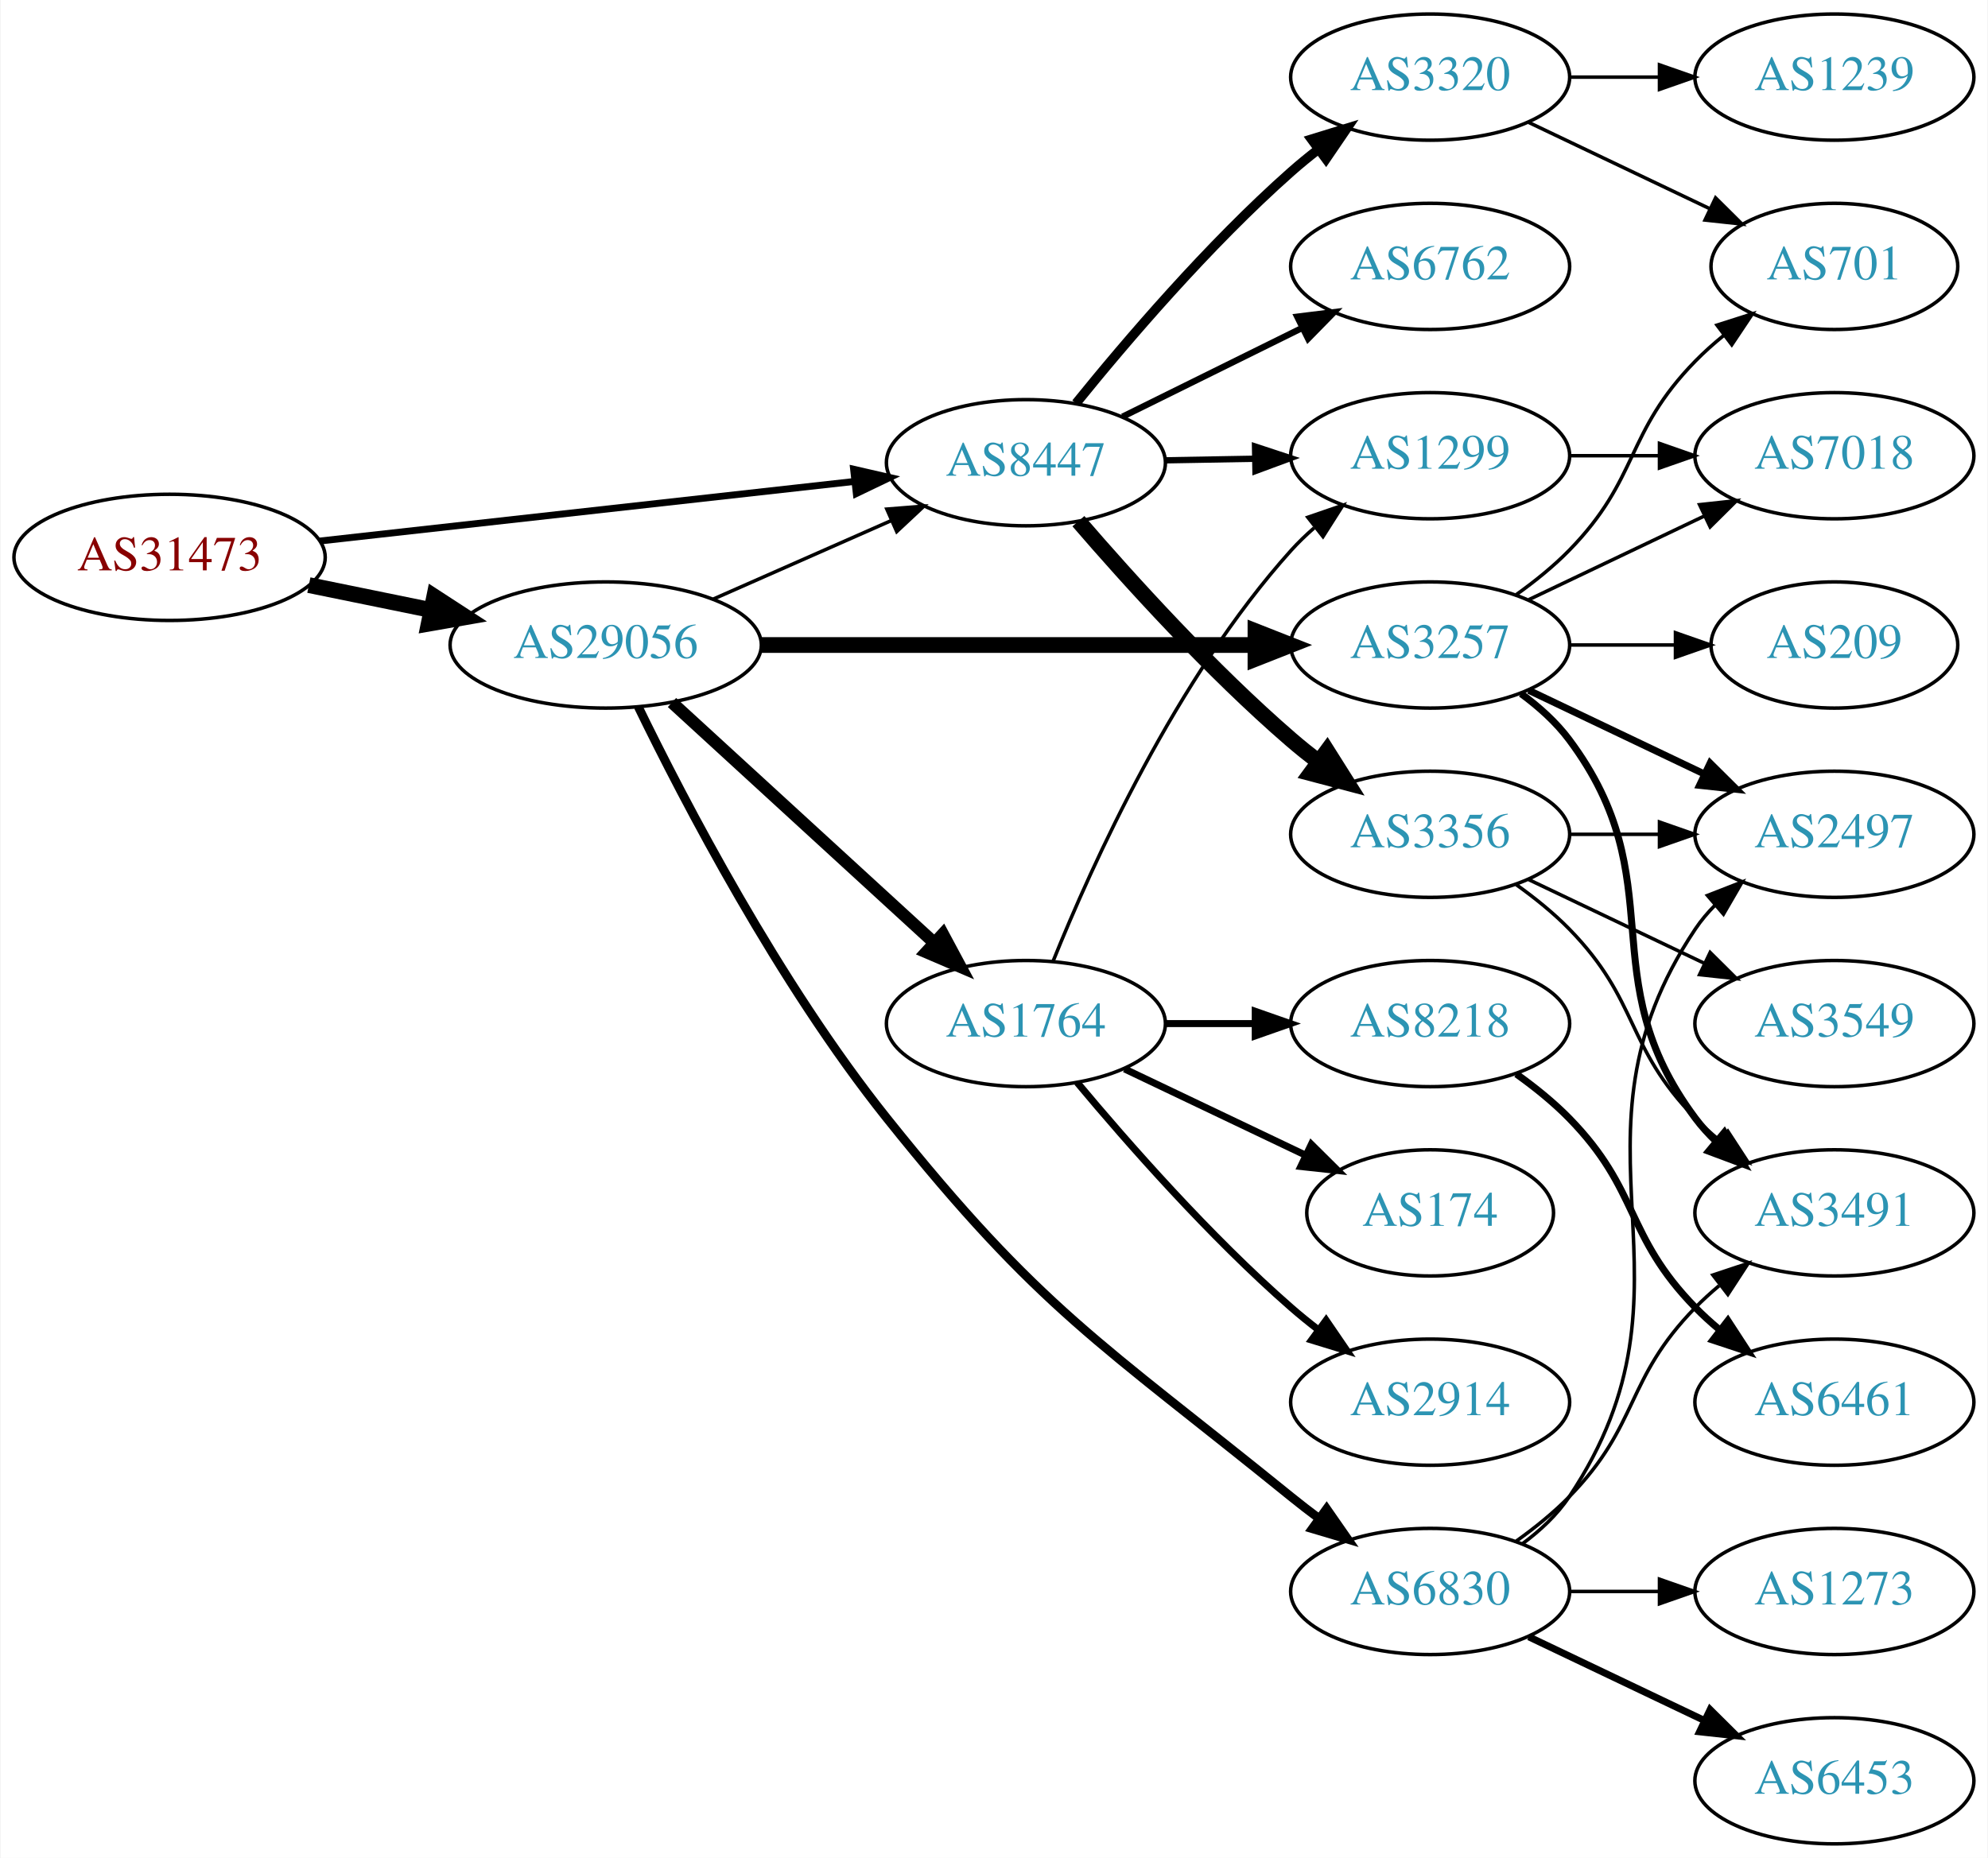
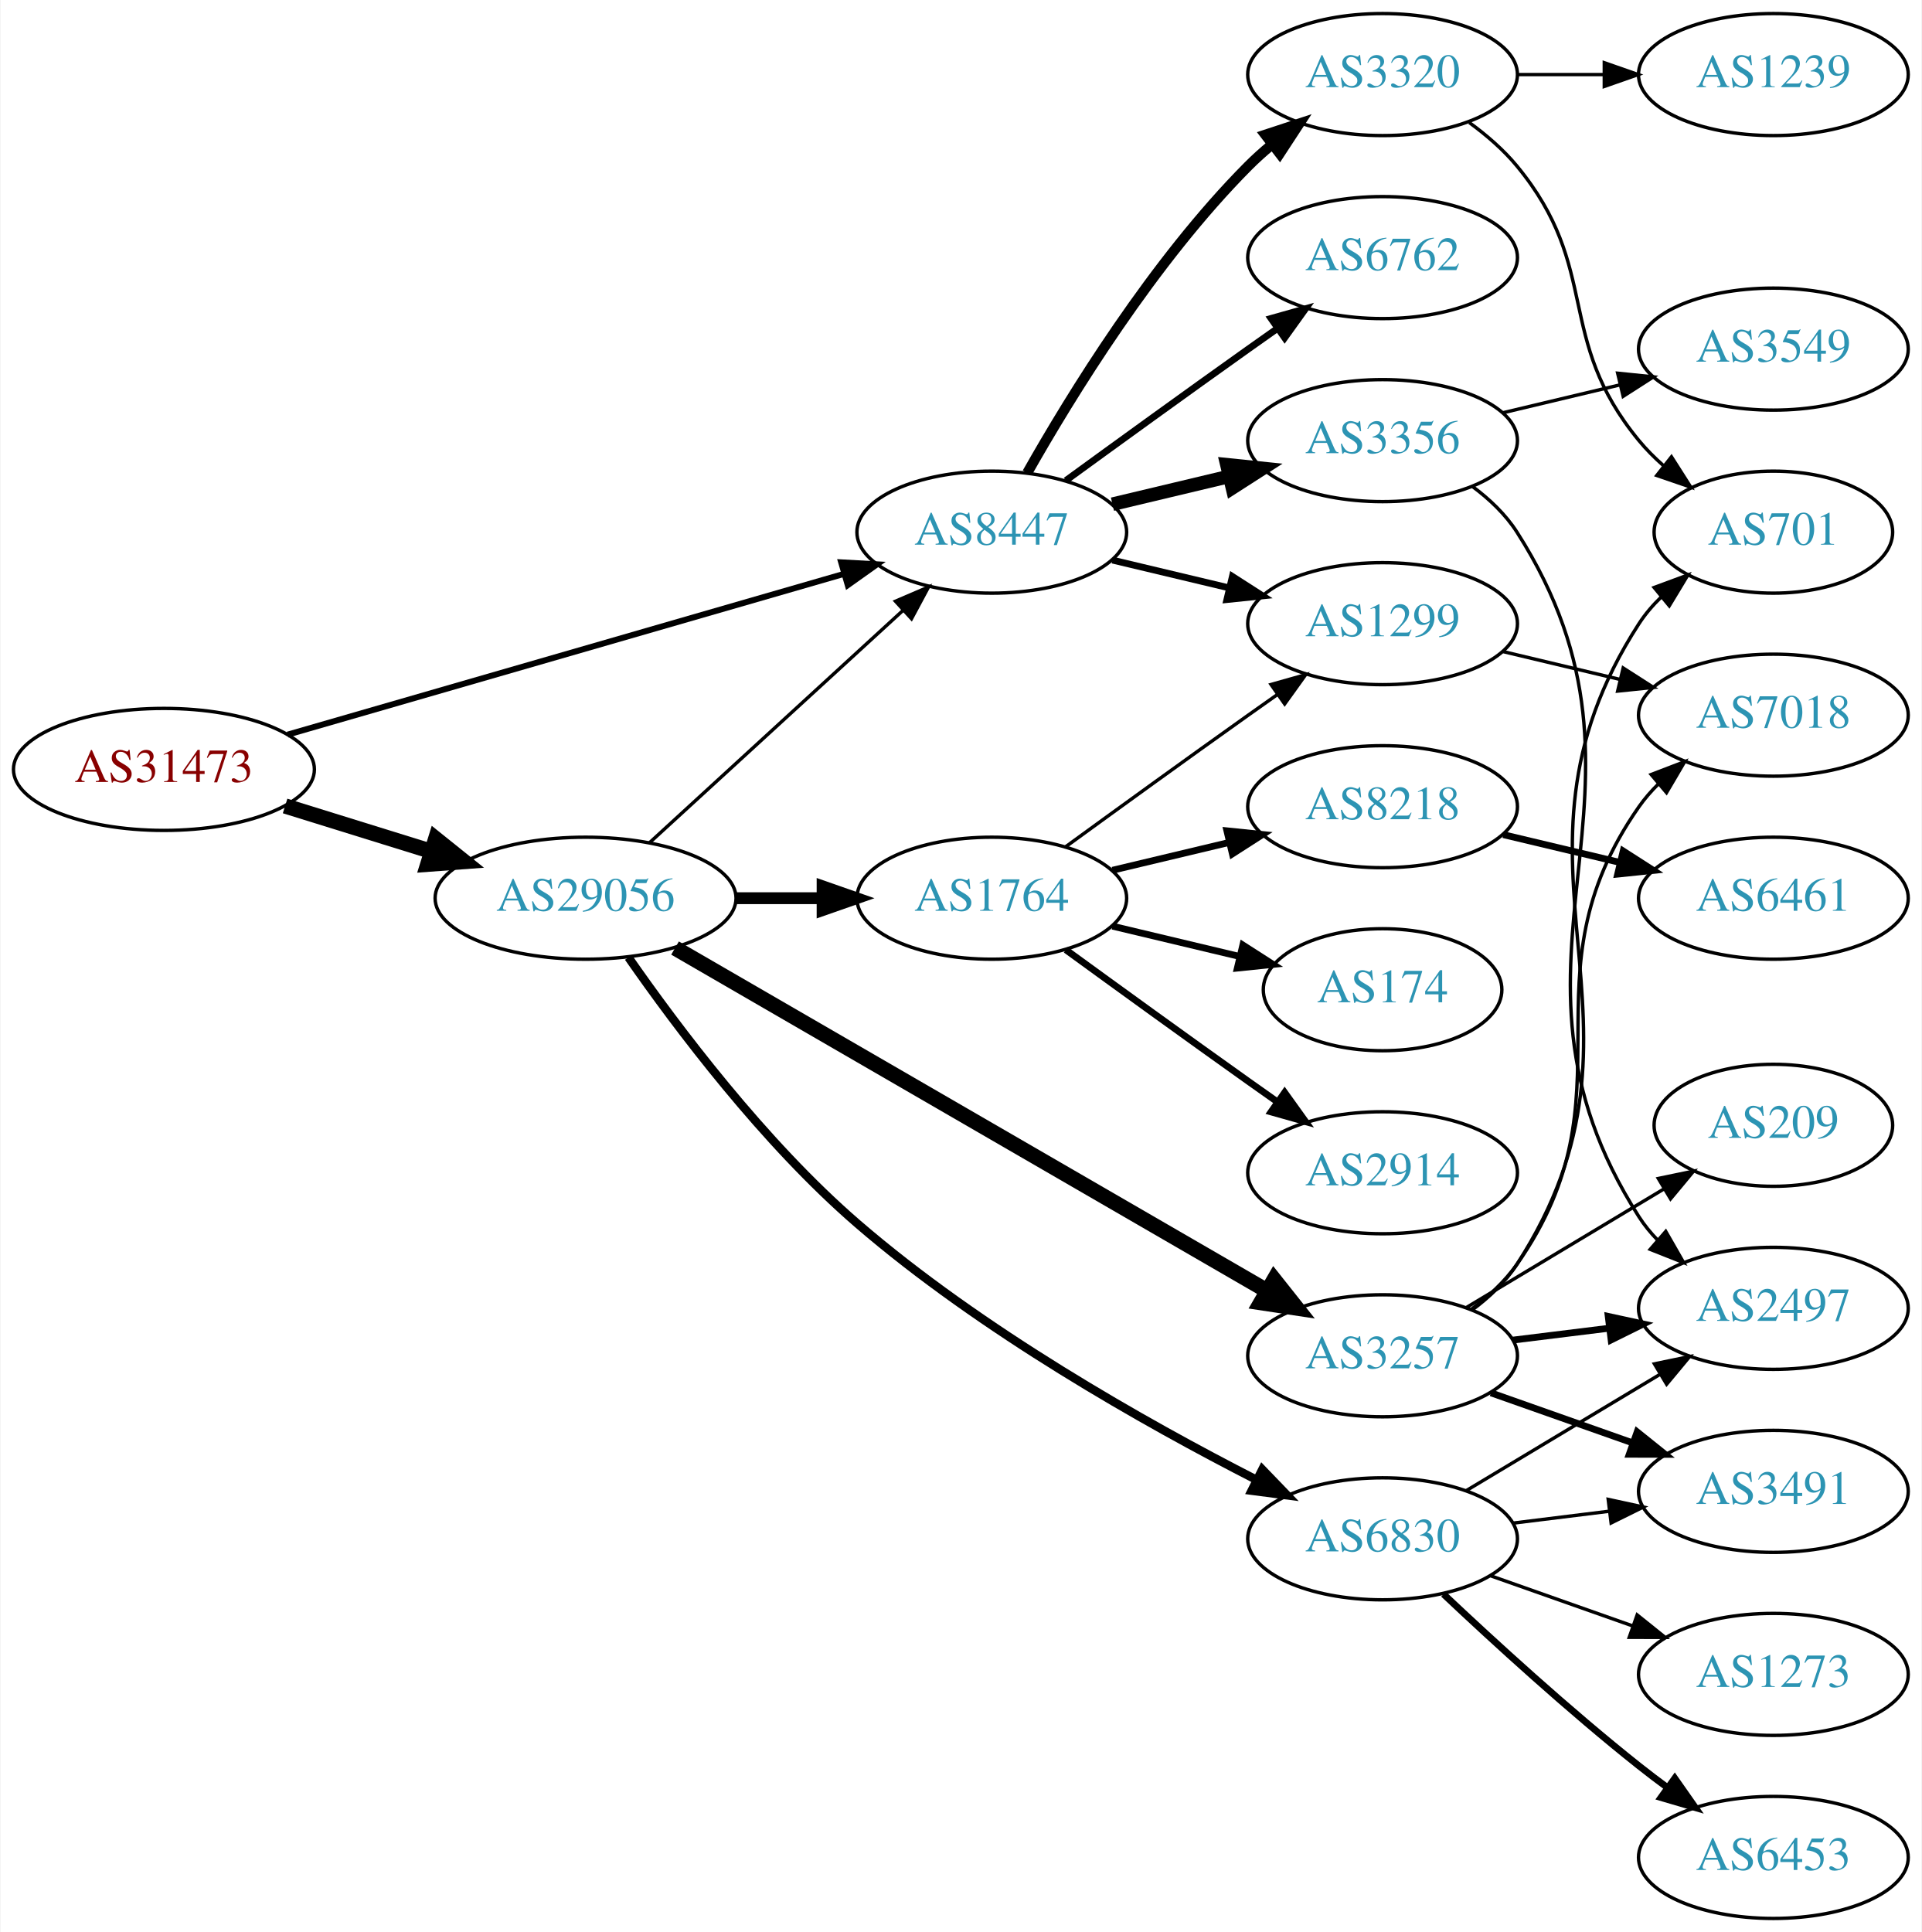
- <svg xmlns="http://www.w3.org/2000/svg" xmlns:xlink="http://www.w3.org/1999/xlink" width="567pt" height="530pt" viewBox="0.00 0.00 566.66 530.00">
-   <g id="graph0" class="graph" transform="scale(1 1) rotate(0) translate(4 526)">
-     <polygon fill="white" stroke="none" points="-4,4 -4,-526 562.663,-526 562.663,4 -4,4" />
+ <svg xmlns="http://www.w3.org/2000/svg" xmlns:xlink="http://www.w3.org/1999/xlink" width="567pt" height="570pt" viewBox="0.00 0.00 566.66 570.00">
+   <g id="graph0" class="graph" transform="scale(1 1) rotate(0) translate(4 566)">
+     <polygon fill="white" stroke="none" points="-4,4 -4,-566 562.663,-566 562.663,4 -4,4" />
    <g id="node1" class="node">
      <g id="a_node1">
        <a xlink:href="/asn/31473" xlink:title="AS31473 ~ BearingPoint Technology GmbH [AT]">
-           <ellipse fill="#ffffff" stroke="black" cx="44.196" cy="-367" rx="44.393" ry="18" />
-           <text text-anchor="middle" x="44.196" y="-363.3" font-family="Times,serif" font-size="14.00" fill="#880000">AS31473</text>
+           <ellipse fill="#ffffff" stroke="black" cx="44.196" cy="-339" rx="44.393" ry="18" />
+           <text text-anchor="middle" x="44.196" y="-335.3" font-family="Times,serif" font-size="14.00" fill="#880000">AS31473</text>
        </a>
      </g>
    </g>
    <g id="node2" class="node">
      <g id="a_node2">
        <a xlink:href="/asn/8447" xlink:title="AS8447 ~ A1 Telekom Austria AG [AT]">
-           <ellipse fill="#ffffff" stroke="black" cx="288.431" cy="-394" rx="39.794" ry="18" />
-           <text text-anchor="middle" x="288.431" y="-390.3" font-family="Times,serif" font-size="14.00" fill="#2c94b3">AS8447</text>
+           <ellipse fill="#ffffff" stroke="black" cx="288.431" cy="-409" rx="39.794" ry="18" />
+           <text text-anchor="middle" x="288.431" y="-405.3" font-family="Times,serif" font-size="14.00" fill="#2c94b3">AS8447</text>
        </a>
      </g>
    </g>
    <g id="edge1" class="edge">
-       <path fill="none" stroke="black" stroke-width="1.957" d="M87.114,-371.672C129.575,-376.405 195.163,-383.716 239.624,-388.671" />
-       <polygon fill="black" stroke="black" stroke-width="1.957" points="239.281,-392.155 249.608,-389.784 240.057,-385.198 239.281,-392.155" />
+       <path fill="none" stroke="black" stroke-width="1.761" d="M80.678,-349.254C124.263,-361.848 198.139,-383.197 244.772,-396.673" />
+       <polygon fill="black" stroke="black" stroke-width="1.761" points="243.996,-400.092 254.575,-399.505 245.94,-393.367 243.996,-400.092" />
    </g>
    <g id="node3" class="node">
      <g id="a_node3">
        <a xlink:href="/asn/29056" xlink:title="AS29056 ~ Citycom Telekommunikation GmbH [AT]">
-           <ellipse fill="#ffffff" stroke="black" cx="168.588" cy="-342" rx="44.393" ry="18" />
-           <text text-anchor="middle" x="168.588" y="-338.3" font-family="Times,serif" font-size="14.00" fill="#2c94b3">AS29056</text>
+           <ellipse fill="#ffffff" stroke="black" cx="168.588" cy="-301" rx="44.393" ry="18" />
+           <text text-anchor="middle" x="168.588" y="-297.3" font-family="Times,serif" font-size="14.00" fill="#2c94b3">AS29056</text>
        </a>
      </g>
    </g>
    <g id="edge2" class="edge">
-       <path fill="none" stroke="black" stroke-width="4.5" d="M83.922,-359.09C94.972,-356.833 107.157,-354.344 118.728,-351.98" />
-       <polygon fill="black" stroke="black" stroke-width="4.5" points="119.685,-355.804 128.694,-349.945 118.109,-348.088 119.685,-355.804" />
+       <path fill="none" stroke="black" stroke-width="4.5" d="M79.941,-328.212C93.378,-324.041 108.921,-319.215 123.154,-314.796" />
+       <polygon fill="black" stroke="black" stroke-width="4.5" points="124.373,-318.54 132.756,-311.815 122.038,-311.019 124.373,-318.54" />
    </g>
    <g id="node4" class="node">
      <g id="a_node4">
-         <a xlink:href="/asn/1299" xlink:title="AS1299 ~ Telia Carrier [EU]">
-           <ellipse fill="#ffffff" stroke="black" cx="403.724" cy="-396" rx="39.794" ry="18" />
-           <text text-anchor="middle" x="403.724" y="-392.3" font-family="Times,serif" font-size="14.00" fill="#2c94b3">AS1299</text>
+         <a xlink:href="/asn/3356" xlink:title="AS3356 ~ Level 3 Parent, LLC [US]">
+           <ellipse fill="#ffffff" stroke="black" cx="403.724" cy="-436" rx="39.794" ry="18" />
+           <text text-anchor="middle" x="403.724" y="-432.3" font-family="Times,serif" font-size="14.00" fill="#2c94b3">AS3356</text>
        </a>
      </g>
    </g>
    <g id="edge3" class="edge">
-       <path fill="none" stroke="black" stroke-width="1.8" d="M328.103,-394.683C336.306,-394.828 345.07,-394.982 353.602,-395.133" />
-       <polygon fill="black" stroke="black" stroke-width="1.8" points="353.781,-398.636 363.841,-395.314 353.905,-391.638 353.781,-398.636" />
+       <path fill="none" stroke="black" stroke-width="4" d="M324.038,-417.248C334.909,-419.838 347.064,-422.735 358.506,-425.462" />
+       <polygon fill="black" stroke="black" stroke-width="4" points="357.789,-428.889 368.328,-427.803 359.412,-422.08 357.789,-428.889" />
    </g>
    <g id="node5" class="node">
      <g id="a_node5">
        <a xlink:href="/asn/3320" xlink:title="AS3320 ~ DTAG [DE]">
-           <ellipse fill="#ffffff" stroke="black" cx="403.724" cy="-504" rx="39.794" ry="18" />
-           <text text-anchor="middle" x="403.724" y="-500.3" font-family="Times,serif" font-size="14.00" fill="#2c94b3">AS3320</text>
+           <ellipse fill="#ffffff" stroke="black" cx="403.724" cy="-544" rx="39.794" ry="18" />
+           <text text-anchor="middle" x="403.724" y="-540.3" font-family="Times,serif" font-size="14.00" fill="#2c94b3">AS3320</text>
        </a>
      </g>
    </g>
    <g id="edge4" class="edge">
-       <path fill="none" stroke="black" stroke-width="2.7" d="M302.72,-410.941C316.913,-428.489 340.558,-456.202 364.077,-477 366.53,-479.169 369.159,-481.319 371.851,-483.403" />
-       <polygon fill="black" stroke="black" stroke-width="2.7" points="369.871,-486.292 379.996,-489.413 374.027,-480.659 369.871,-486.292" />
+       <path fill="none" stroke="black" stroke-width="3" d="M298.891,-426.49C311.672,-449.096 336.105,-488.886 364.077,-517 366.188,-519.121 368.484,-521.188 370.87,-523.171" />
+       <polygon fill="black" stroke="black" stroke-width="3" points="369.122,-526.242 379.185,-529.556 373.385,-520.69 369.122,-526.242" />
    </g>
    <g id="node6" class="node">
      <g id="a_node6">
-         <a xlink:href="/asn/3356" xlink:title="AS3356 ~ Level 3 Parent, LLC [US]">
-           <ellipse fill="#ffffff" stroke="black" cx="403.724" cy="-288" rx="39.794" ry="18" />
-           <text text-anchor="middle" x="403.724" y="-284.3" font-family="Times,serif" font-size="14.00" fill="#2c94b3">AS3356</text>
+         <a xlink:href="/asn/1299" xlink:title="AS1299 ~ Telia Carrier [EU]">
+           <ellipse fill="#ffffff" stroke="black" cx="403.724" cy="-382" rx="39.794" ry="18" />
+           <text text-anchor="middle" x="403.724" y="-378.3" font-family="Times,serif" font-size="14.00" fill="#2c94b3">AS1299</text>
        </a>
      </g>
    </g>
    <g id="edge5" class="edge">
-       <path fill="none" stroke="black" stroke-width="4.5" d="M303.405,-377.323C317.773,-360.649 341.216,-334.72 364.077,-315 366.556,-312.862 369.204,-310.732 371.908,-308.661" />
-       <polygon fill="black" stroke="black" stroke-width="4.5" points="374.336,-311.763 380.071,-302.673 369.679,-305.413 374.336,-311.763" />
+       <path fill="none" stroke="black" stroke-width="2" d="M324.038,-400.752C334.909,-398.162 347.064,-395.265 358.506,-392.538" />
+       <polygon fill="black" stroke="black" stroke-width="2" points="359.412,-395.92 368.328,-390.197 357.789,-389.111 359.412,-395.92" />
    </g>
    <g id="node7" class="node">
      <g id="a_node7">
        <a xlink:href="/asn/6762" xlink:title="AS6762 ~ TELECOM ITALIA SPARKLE S.p.A. [IT]">
-           <ellipse fill="#ffffff" stroke="black" cx="403.724" cy="-450" rx="39.794" ry="18" />
-           <text text-anchor="middle" x="403.724" y="-446.3" font-family="Times,serif" font-size="14.00" fill="#2c94b3">AS6762</text>
+           <ellipse fill="#ffffff" stroke="black" cx="403.724" cy="-490" rx="39.794" ry="18" />
+           <text text-anchor="middle" x="403.724" y="-486.3" font-family="Times,serif" font-size="14.00" fill="#2c94b3">AS6762</text>
        </a>
      </g>
    </g>
    <g id="edge6" class="edge">
-       <path fill="none" stroke="black" stroke-width="1.8" d="M315.993,-407.13C331.192,-414.642 350.461,-424.167 366.975,-432.33" />
-       <polygon fill="black" stroke="black" stroke-width="1.8" points="365.812,-435.659 376.328,-436.953 368.914,-429.384 365.812,-435.659" />
-     </g>
-     <g id="edge16" class="edge">
-       <path fill="none" stroke="black" d="M199.325,-355.122C214.714,-361.913 233.657,-370.271 250.029,-377.496" />
-       <polygon fill="black" stroke="black" points="248.764,-380.763 259.326,-381.598 251.59,-374.359 248.764,-380.763" />
+       <path fill="none" stroke="black" stroke-width="2" d="M310.279,-424.222C325.213,-435.091 345.827,-450.025 364.077,-463 366.898,-465.005 369.841,-467.085 372.789,-469.159" />
+       <polygon fill="black" stroke="black" stroke-width="2" points="370.816,-472.05 381.013,-474.926 374.835,-466.319 370.816,-472.05" />
+     </g>
+     <g id="edge15" class="edge">
+       <path fill="none" stroke="black" d="M187.486,-317.403C207.414,-335.667 239.772,-365.322 262.249,-385.921" />
+       <polygon fill="black" stroke="black" points="260.014,-388.62 269.751,-392.797 264.743,-383.46 260.014,-388.62" />
+     </g>
+     <g id="node13" class="node">
+       <g id="a_node13">
+         <a xlink:href="/asn/1764" xlink:title="AS1764 ~ NEXTLAYER-AS [AT]">
+           <ellipse fill="#ffffff" stroke="black" cx="288.431" cy="-301" rx="39.794" ry="18" />
+           <text text-anchor="middle" x="288.431" y="-297.3" font-family="Times,serif" font-size="14.00" fill="#2c94b3">AS1764</text>
+         </a>
+       </g>
+     </g>
+     <g id="edge12" class="edge">
+       <path fill="none" stroke="black" stroke-width="3.5" d="M212.799,-301C221.112,-301 229.875,-301 238.357,-301" />
+       <polygon fill="black" stroke="black" stroke-width="3.5" points="238.516,-304.5 248.516,-301 238.516,-297.5 238.516,-304.5" />
    </g>
    <g id="node14" class="node">
      <g id="a_node14">
        <a xlink:href="/asn/3257" xlink:title="AS3257 ~ GTT [DE]">
-           <ellipse fill="#ffffff" stroke="black" cx="403.724" cy="-342" rx="39.794" ry="18" />
-           <text text-anchor="middle" x="403.724" y="-338.3" font-family="Times,serif" font-size="14.00" fill="#2c94b3">AS3257</text>
+           <ellipse fill="#ffffff" stroke="black" cx="403.724" cy="-166" rx="39.794" ry="18" />
+           <text text-anchor="middle" x="403.724" y="-162.3" font-family="Times,serif" font-size="14.00" fill="#2c94b3">AS3257</text>
        </a>
      </g>
    </g>
    <g id="edge13" class="edge">
-       <path fill="none" stroke="black" stroke-width="4.5" d="M212.893,-342C252.832,-342 312.066,-342 353.721,-342" />
-       <polygon fill="black" stroke="black" stroke-width="4.5" points="353.91,-345.938 363.91,-342 353.91,-338.063 353.91,-345.938" />
+       <path fill="none" stroke="black" stroke-width="4.5" d="M194.982,-286.296C237.356,-261.758 322.467,-212.474 369.532,-185.22" />
+       <polygon fill="black" stroke="black" stroke-width="4.5" points="371.734,-188.495 378.414,-180.077 367.787,-181.68 371.734,-188.495" />
    </g>
    <g id="node15" class="node">
      <g id="a_node15">
        <a xlink:href="/asn/6830" xlink:title="AS6830 ~ LibertyGlobal [AT]">
-           <ellipse fill="#ffffff" stroke="black" cx="403.724" cy="-72" rx="39.794" ry="18" />
-           <text text-anchor="middle" x="403.724" y="-68.3" font-family="Times,serif" font-size="14.00" fill="#2c94b3">AS6830</text>
+           <ellipse fill="#ffffff" stroke="black" cx="403.724" cy="-112" rx="39.794" ry="18" />
+           <text text-anchor="middle" x="403.724" y="-108.3" font-family="Times,serif" font-size="14.00" fill="#2c94b3">AS6830</text>
        </a>
      </g>
    </g>
    <g id="edge14" class="edge">
-       <path fill="none" stroke="black" stroke-width="2.5" d="M177.875,-324.365C190.906,-297.567 217.908,-245.631 248.784,-207 292.621,-152.154 309.539,-143.218 364.077,-99 366.62,-96.938 369.312,-94.861 372.044,-92.825" />
-       <polygon fill="black" stroke="black" stroke-width="2.5" points="374.199,-95.586 380.253,-86.891 370.098,-89.913 374.199,-95.586" />
-     </g>
-     <g id="node16" class="node">
-       <g id="a_node16">
-         <a xlink:href="/asn/1764" xlink:title="AS1764 ~ NEXTLAYER-AS [AT]">
-           <ellipse fill="#ffffff" stroke="black" cx="288.431" cy="-234" rx="39.794" ry="18" />
-           <text text-anchor="middle" x="288.431" y="-230.3" font-family="Times,serif" font-size="14.00" fill="#2c94b3">AS1764</text>
-         </a>
-       </g>
-     </g>
-     <g id="edge15" class="edge">
-       <path fill="none" stroke="black" stroke-width="3.5" d="M187.486,-325.597C207.414,-307.333 239.772,-277.678 262.249,-257.079" />
-       <polygon fill="black" stroke="black" stroke-width="3.5" points="264.743,-259.54 269.751,-250.203 260.014,-254.38 264.743,-259.54" />
+       <path fill="none" stroke="black" stroke-width="2.5" d="M181.235,-283.542C195.485,-263.057 221.147,-228.863 248.784,-205 285.244,-173.52 333.665,-146.207 366.39,-129.472" />
+       <polygon fill="black" stroke="black" stroke-width="2.5" points="368.242,-132.458 375.596,-124.831 365.09,-126.208 368.242,-132.458" />
    </g>
    <g id="node8" class="node">
      <g id="a_node8">
-         <a xlink:href="/asn/7018" xlink:title="AS7018 ~ AT&amp;T Services, Inc. [US]">
-           <ellipse fill="#ffffff" stroke="black" cx="519.017" cy="-396" rx="39.794" ry="18" />
-           <text text-anchor="middle" x="519.017" y="-392.3" font-family="Times,serif" font-size="14.00" fill="#2c94b3">AS7018</text>
+         <a xlink:href="/asn/2497" xlink:title="AS2497 ~ Internet Initiative Japan Inc. [JP]">
+           <ellipse fill="#ffffff" stroke="black" cx="519.017" cy="-180" rx="39.794" ry="18" />
+           <text text-anchor="middle" x="519.017" y="-176.3" font-family="Times,serif" font-size="14.00" fill="#2c94b3">AS2497</text>
        </a>
      </g>
    </g>
    <g id="edge7" class="edge">
-       <path fill="none" stroke="black" d="M443.396,-396C451.599,-396 460.363,-396 468.895,-396" />
-       <polygon fill="black" stroke="black" points="469.134,-399.5 479.134,-396 469.134,-392.5 469.134,-399.5" />
-     </g>
-     <g id="node12" class="node">
-       <g id="a_node12">
-         <a xlink:href="/asn/701" xlink:title="AS701 ~ UUNET [US]">
-           <ellipse fill="#ffffff" stroke="black" cx="519.017" cy="-450" rx="35.194" ry="18" />
-           <text text-anchor="middle" x="519.017" y="-446.3" font-family="Times,serif" font-size="14.00" fill="#2c94b3">AS701</text>
-         </a>
-       </g>
-     </g>
-     <g id="edge11" class="edge">
-       <path fill="none" stroke="black" d="M431.86,-491.066C447.292,-483.71 466.778,-474.423 483.313,-466.541" />
-       <polygon fill="black" stroke="black" points="485.133,-469.551 492.654,-462.089 482.121,-463.232 485.133,-469.551" />
-     </g>
-     <g id="node13" class="node">
-       <g id="a_node13">
-         <a xlink:href="/asn/1239" xlink:title="AS1239 ~ Sprint [US]">
-           <ellipse fill="#ffffff" stroke="black" cx="519.017" cy="-504" rx="39.794" ry="18" />
-           <text text-anchor="middle" x="519.017" y="-500.3" font-family="Times,serif" font-size="14.00" fill="#2c94b3">AS1239</text>
-         </a>
-       </g>
-     </g>
-     <g id="edge12" class="edge">
-       <path fill="none" stroke="black" d="M443.396,-504C451.599,-504 460.363,-504 468.895,-504" />
-       <polygon fill="black" stroke="black" points="469.134,-507.5 479.134,-504 469.134,-500.5 469.134,-507.5" />
+       <path fill="none" stroke="black" d="M430.206,-422.5C435.254,-418.75 440.02,-414.241 443.37,-409 492.479,-332.16 430.262,-283.84 479.37,-207 480.94,-204.543 482.822,-202.247 484.898,-200.115" />
+       <polygon fill="black" stroke="black" points="487.267,-202.693 492.534,-193.5 482.684,-197.402 487.267,-202.693" />
    </g>
    <g id="node9" class="node">
      <g id="a_node9">
        <a xlink:href="/asn/3549" xlink:title="AS3549 ~ Level 3 Parent, LLC [US]">
-           <ellipse fill="#ffffff" stroke="black" cx="519.017" cy="-234" rx="39.794" ry="18" />
-           <text text-anchor="middle" x="519.017" y="-230.3" font-family="Times,serif" font-size="14.00" fill="#2c94b3">AS3549</text>
+           <ellipse fill="#ffffff" stroke="black" cx="519.017" cy="-463" rx="39.794" ry="18" />
+           <text text-anchor="middle" x="519.017" y="-459.3" font-family="Times,serif" font-size="14.00" fill="#2c94b3">AS3549</text>
        </a>
      </g>
    </g>
    <g id="edge8" class="edge">
-       <path fill="none" stroke="black" d="M431.86,-275.066C446.854,-267.919 465.675,-258.948 481.898,-251.215" />
-       <polygon fill="black" stroke="black" points="483.581,-254.291 491.102,-246.829 480.569,-247.972 483.581,-254.291" />
+       <path fill="none" stroke="black" d="M439.331,-444.248C450.202,-446.838 462.357,-449.735 473.799,-452.462" />
+       <polygon fill="black" stroke="black" points="473.082,-455.889 483.621,-454.803 474.705,-449.08 473.082,-455.889" />
    </g>
    <g id="node10" class="node">
      <g id="a_node10">
-         <a xlink:href="/asn/3491" xlink:title="AS3491 ~ PCCW Global, Inc. [US]">
-           <ellipse fill="#ffffff" stroke="black" cx="519.017" cy="-180" rx="39.794" ry="18" />
-           <text text-anchor="middle" x="519.017" y="-176.3" font-family="Times,serif" font-size="14.00" fill="#2c94b3">AS3491</text>
+         <a xlink:href="/asn/701" xlink:title="AS701 ~ UUNET [US]">
+           <ellipse fill="#ffffff" stroke="black" cx="519.017" cy="-409" rx="35.194" ry="18" />
+           <text text-anchor="middle" x="519.017" y="-405.3" font-family="Times,serif" font-size="14.00" fill="#2c94b3">AS701</text>
        </a>
      </g>
    </g>
    <g id="edge9" class="edge">
-       <path fill="none" stroke="black" d="M428.318,-273.611C433.574,-269.852 438.906,-265.563 443.37,-261 463.543,-240.383 459.198,-227.617 479.37,-207 481.463,-204.861 483.746,-202.782 486.123,-200.79" />
-       <polygon fill="black" stroke="black" points="488.641,-203.268 494.423,-194.389 484.367,-197.725 488.641,-203.268" />
+       <path fill="none" stroke="black" d="M429.305,-529.844C434.399,-526.128 439.413,-521.799 443.37,-517 468.435,-486.606 454.306,-466.394 479.37,-436 481.505,-433.411 483.948,-430.959 486.544,-428.666" />
+       <polygon fill="black" stroke="black" points="488.952,-431.225 494.643,-422.288 484.622,-425.725 488.952,-431.225" />
    </g>
    <g id="node11" class="node">
      <g id="a_node11">
-         <a xlink:href="/asn/2497" xlink:title="AS2497 ~ Internet Initiative Japan Inc. [JP]">
-           <ellipse fill="#ffffff" stroke="black" cx="519.017" cy="-288" rx="39.794" ry="18" />
-           <text text-anchor="middle" x="519.017" y="-284.3" font-family="Times,serif" font-size="14.00" fill="#2c94b3">AS2497</text>
+         <a xlink:href="/asn/1239" xlink:title="AS1239 ~ Sprint [US]">
+           <ellipse fill="#ffffff" stroke="black" cx="519.017" cy="-544" rx="39.794" ry="18" />
+           <text text-anchor="middle" x="519.017" y="-540.3" font-family="Times,serif" font-size="14.00" fill="#2c94b3">AS1239</text>
        </a>
      </g>
    </g>
    <g id="edge10" class="edge">
-       <path fill="none" stroke="black" d="M443.396,-288C451.599,-288 460.363,-288 468.895,-288" />
-       <polygon fill="black" stroke="black" points="469.134,-291.5 479.134,-288 469.134,-284.5 469.134,-291.5" />
-     </g>
-     <g id="edge25" class="edge">
-       <path fill="none" stroke="black" d="M431.86,-354.934C446.854,-362.081 465.675,-371.052 481.898,-378.785" />
-       <polygon fill="black" stroke="black" points="480.569,-382.028 491.102,-383.171 483.581,-375.709 480.569,-382.028" />
-     </g>
-     <g id="edge21" class="edge">
-       <path fill="none" stroke="black" stroke-width="2" d="M429.655,-328.118C434.731,-324.389 439.649,-319.984 443.37,-315 473.642,-274.458 449.099,-247.542 479.37,-207 481.115,-204.664 483.122,-202.455 485.285,-200.383" />
-       <polygon fill="black" stroke="black" stroke-width="2" points="487.645,-202.973 493.086,-193.882 483.163,-197.595 487.645,-202.973" />
-     </g>
-     <g id="edge22" class="edge">
-       <path fill="none" stroke="black" stroke-width="2" d="M431.86,-329.066C446.854,-321.919 465.675,-312.948 481.898,-305.215" />
-       <polygon fill="black" stroke="black" stroke-width="2" points="483.581,-308.291 491.102,-300.829 480.569,-301.972 483.581,-308.291" />
-     </g>
-     <g id="edge24" class="edge">
-       <path fill="none" stroke="black" d="M428.318,-356.389C433.574,-360.148 438.906,-364.437 443.37,-369 463.543,-389.617 459.198,-402.383 479.37,-423 481.849,-425.534 484.596,-427.983 487.448,-430.304" />
-       <polygon fill="black" stroke="black" points="485.54,-433.248 495.634,-436.468 489.751,-427.657 485.54,-433.248" />
-     </g>
-     <g id="node19" class="node">
-       <g id="a_node19">
-         <a xlink:href="/asn/209" xlink:title="AS209 ~ CenturyLink Communications, LLC [US]">
-           <ellipse fill="#ffffff" stroke="black" cx="519.017" cy="-342" rx="35.194" ry="18" />
-           <text text-anchor="middle" x="519.017" y="-338.3" font-family="Times,serif" font-size="14.00" fill="#2c94b3">AS209</text>
-         </a>
-       </g>
-     </g>
-     <g id="edge23" class="edge">
-       <path fill="none" stroke="black" d="M443.396,-342C453.101,-342 463.592,-342 473.555,-342" />
-       <polygon fill="black" stroke="black" points="473.691,-345.5 483.691,-342 473.691,-338.5 473.691,-345.5" />
-     </g>
-     <g id="edge18" class="edge">
-       <path fill="none" stroke="black" d="M428.318,-86.389C433.574,-90.148 438.906,-94.437 443.37,-99 463.543,-119.617 459.198,-132.383 479.37,-153 481.463,-155.139 483.746,-157.218 486.123,-159.21" />
-       <polygon fill="black" stroke="black" points="484.367,-162.275 494.423,-165.611 488.641,-156.732 484.367,-162.275" />
-     </g>
-     <g id="edge20" class="edge">
-       <path fill="none" stroke="black" d="M430.043,-85.607C435.099,-89.351 439.91,-93.831 443.37,-99 484.395,-160.294 438.346,-199.706 479.37,-261 480.992,-263.423 482.911,-265.695 485.013,-267.81" />
-       <polygon fill="black" stroke="black" points="482.826,-270.546 492.698,-274.393 487.38,-265.229 482.826,-270.546" />
+       <path fill="none" stroke="black" d="M443.396,-544C451.599,-544 460.363,-544 468.895,-544" />
+       <polygon fill="black" stroke="black" points="469.134,-547.5 479.134,-544 469.134,-540.5 469.134,-547.5" />
+     </g>
+     <g id="node12" class="node">
+       <g id="a_node12">
+         <a xlink:href="/asn/7018" xlink:title="AS7018 ~ AT&amp;T Services, Inc. [US]">
+           <ellipse fill="#ffffff" stroke="black" cx="519.017" cy="-355" rx="39.794" ry="18" />
+           <text text-anchor="middle" x="519.017" y="-351.3" font-family="Times,serif" font-size="14.00" fill="#2c94b3">AS7018</text>
+         </a>
+       </g>
+     </g>
+     <g id="edge11" class="edge">
+       <path fill="none" stroke="black" d="M439.331,-373.752C450.202,-371.162 462.357,-368.265 473.799,-365.538" />
+       <polygon fill="black" stroke="black" points="474.705,-368.92 483.621,-363.197 473.082,-362.111 474.705,-368.92" />
+     </g>
+     <g id="edge19" class="edge">
+       <path fill="none" stroke="black" d="M310.279,-316.222C325.213,-327.091 345.827,-342.025 364.077,-355 366.898,-357.005 369.841,-359.085 372.789,-361.159" />
+       <polygon fill="black" stroke="black" points="370.816,-364.05 381.013,-366.926 374.835,-358.319 370.816,-364.05" />
+     </g>
+     <g id="node16" class="node">
+       <g id="a_node16">
+         <a xlink:href="/asn/8218" xlink:title="AS8218 ~ legacy Neotelecoms [FR]">
+           <ellipse fill="#ffffff" stroke="black" cx="403.724" cy="-328" rx="39.794" ry="18" />
+           <text text-anchor="middle" x="403.724" y="-324.3" font-family="Times,serif" font-size="14.00" fill="#2c94b3">AS8218</text>
+         </a>
+       </g>
+     </g>
+     <g id="edge16" class="edge">
+       <path fill="none" stroke="black" stroke-width="2" d="M324.038,-309.248C334.909,-311.838 347.064,-314.735 358.506,-317.462" />
+       <polygon fill="black" stroke="black" stroke-width="2" points="357.789,-320.889 368.328,-319.803 359.412,-314.08 357.789,-320.889" />
    </g>
    <g id="node17" class="node">
      <g id="a_node17">
+         <a xlink:href="/asn/174" xlink:title="AS174 ~ Cogent Communications [US]">
+           <ellipse fill="#ffffff" stroke="black" cx="403.724" cy="-274" rx="35.194" ry="18" />
+           <text text-anchor="middle" x="403.724" y="-270.3" font-family="Times,serif" font-size="14.00" fill="#2c94b3">AS174</text>
+         </a>
+       </g>
+     </g>
+     <g id="edge17" class="edge">
+       <path fill="none" stroke="black" stroke-width="2" d="M324.038,-292.752C335.833,-289.942 349.137,-286.771 361.405,-283.847" />
+       <polygon fill="black" stroke="black" stroke-width="2" points="362.494,-287.186 371.41,-281.463 360.871,-280.376 362.494,-287.186" />
+     </g>
+     <g id="node18" class="node">
+       <g id="a_node18">
+         <a xlink:href="/asn/2914" xlink:title="AS2914 ~ NTT America, Inc. [US]">
+           <ellipse fill="#ffffff" stroke="black" cx="403.724" cy="-220" rx="39.794" ry="18" />
+           <text text-anchor="middle" x="403.724" y="-216.3" font-family="Times,serif" font-size="14.00" fill="#2c94b3">AS2914</text>
+         </a>
+       </g>
+     </g>
+     <g id="edge18" class="edge">
+       <path fill="none" stroke="black" stroke-width="2" d="M310.279,-285.778C325.213,-274.909 345.827,-259.975 364.077,-247 366.898,-244.995 369.841,-242.915 372.789,-240.841" />
+       <polygon fill="black" stroke="black" stroke-width="2" points="374.835,-243.681 381.013,-235.074 370.816,-237.95 374.835,-243.681" />
+     </g>
+     <g id="edge21" class="edge">
+       <path fill="none" stroke="black" stroke-width="2" d="M442.134,-170.623C451.222,-171.746 461.059,-172.962 470.544,-174.134" />
+       <polygon fill="black" stroke="black" stroke-width="2" points="470.292,-177.629 480.646,-175.382 471.15,-170.682 470.292,-177.629" />
+     </g>
+     <g id="edge25" class="edge">
+       <path fill="none" stroke="black" d="M430.16,-179.53C435.21,-183.278 439.989,-187.779 443.37,-193 489.845,-264.778 432.895,-310.222 479.37,-382 481.194,-384.817 483.425,-387.424 485.886,-389.816" />
+       <polygon fill="black" stroke="black" points="483.844,-392.669 493.781,-396.344 488.304,-387.274 483.844,-392.669" />
+     </g>
+     <g id="edge23" class="edge">
+       <path fill="none" stroke="black" d="M429.883,-179.716C434.947,-183.455 439.803,-187.904 443.37,-193 478.984,-243.869 443.757,-277.131 479.37,-328 481.043,-330.389 482.998,-332.635 485.125,-334.733" />
+       <polygon fill="black" stroke="black" points="482.965,-337.49 492.857,-341.284 487.489,-332.149 482.965,-337.49" />
+     </g>
+     <g id="node20" class="node">
+       <g id="a_node20">
+         <a xlink:href="/asn/3491" xlink:title="AS3491 ~ PCCW Global, Inc. [US]">
+           <ellipse fill="#ffffff" stroke="black" cx="519.017" cy="-126" rx="39.794" ry="18" />
+           <text text-anchor="middle" x="519.017" y="-122.3" font-family="Times,serif" font-size="14.00" fill="#2c94b3">AS3491</text>
+         </a>
+       </g>
+     </g>
+     <g id="edge22" class="edge">
+       <path fill="none" stroke="black" stroke-width="2" d="M435.682,-155.07C448.545,-150.528 463.651,-145.195 477.388,-140.345" />
+       <polygon fill="black" stroke="black" stroke-width="2" points="478.832,-143.547 487.096,-136.917 476.502,-136.946 478.832,-143.547" />
+     </g>
+     <g id="node21" class="node">
+       <g id="a_node21">
+         <a xlink:href="/asn/209" xlink:title="AS209 ~ CenturyLink Communications, LLC [US]">
+           <ellipse fill="#ffffff" stroke="black" cx="519.017" cy="-234" rx="35.194" ry="18" />
+           <text text-anchor="middle" x="519.017" y="-230.3" font-family="Times,serif" font-size="14.00" fill="#2c94b3">AS209</text>
+         </a>
+       </g>
+     </g>
+     <g id="edge24" class="edge">
+       <path fill="none" stroke="black" d="M428.474,-180.255C445.425,-190.429 468.391,-204.214 486.82,-215.275" />
+       <polygon fill="black" stroke="black" points="485.08,-218.313 495.456,-220.459 488.683,-212.311 485.08,-218.313" />
+     </g>
+     <g id="edge28" class="edge">
+       <path fill="none" stroke="black" d="M428.474,-126.255C445.09,-136.229 467.486,-149.671 485.723,-160.617" />
+       <polygon fill="black" stroke="black" points="483.923,-163.618 494.298,-165.764 487.525,-157.616 483.923,-163.618" />
+     </g>
+     <g id="edge29" class="edge">
+       <path fill="none" stroke="black" d="M442.134,-116.623C451.222,-117.746 461.059,-118.962 470.544,-120.134" />
+       <polygon fill="black" stroke="black" points="470.292,-123.629 480.646,-121.382 471.15,-116.682 470.292,-123.629" />
+     </g>
+     <g id="node22" class="node">
+       <g id="a_node22">
        <a xlink:href="/asn/6453" xlink:title="AS6453 ~ TATA COMMUNICATIONS (AMERICA) INC [US]">
          <ellipse fill="#ffffff" stroke="black" cx="519.017" cy="-18" rx="39.794" ry="18" />
          <text text-anchor="middle" x="519.017" y="-14.3" font-family="Times,serif" font-size="14.00" fill="#2c94b3">AS6453</text>
        </a>
      </g>
    </g>
-     <g id="edge17" class="edge">
-       <path fill="none" stroke="black" stroke-width="2" d="M431.86,-59.066C446.854,-51.919 465.675,-42.948 481.898,-35.215" />
-       <polygon fill="black" stroke="black" stroke-width="2" points="483.581,-38.291 491.102,-30.829 480.569,-31.972 483.581,-38.291" />
-     </g>
-     <g id="node18" class="node">
-       <g id="a_node18">
+     <g id="edge26" class="edge">
+       <path fill="none" stroke="black" stroke-width="2" d="M421.699,-95.68C436.501,-81.716 458.77,-61.342 479.37,-45 482.081,-42.849 484.951,-40.672 487.853,-38.537" />
+       <polygon fill="black" stroke="black" stroke-width="2" points="489.927,-41.356 496.013,-32.683 485.847,-35.669 489.927,-41.356" />
+     </g>
+     <g id="node23" class="node">
+       <g id="a_node23">
        <a xlink:href="/asn/1273" xlink:title="AS1273 ~ Vodafone Group PLC [EU]">
          <ellipse fill="#ffffff" stroke="black" cx="519.017" cy="-72" rx="39.794" ry="18" />
          <text text-anchor="middle" x="519.017" y="-68.3" font-family="Times,serif" font-size="14.00" fill="#2c94b3">AS1273</text>
        </a>
      </g>
    </g>
-     <g id="edge19" class="edge">
-       <path fill="none" stroke="black" d="M443.396,-72C451.599,-72 460.363,-72 468.895,-72" />
-       <polygon fill="black" stroke="black" points="469.134,-75.5 479.134,-72 469.134,-68.5 469.134,-75.5" />
-     </g>
-     <g id="edge29" class="edge">
-       <path fill="none" stroke="black" d="M296.179,-251.787C307.23,-279.243 331.283,-332.578 364.077,-369 366.08,-371.224 368.298,-373.363 370.631,-375.397" />
-       <polygon fill="black" stroke="black" points="368.829,-378.433 378.85,-381.873 373.161,-372.935 368.829,-378.433" />
-     </g>
-     <g id="node20" class="node">
-       <g id="a_node20">
-         <a xlink:href="/asn/8218" xlink:title="AS8218 ~ legacy Neotelecoms [FR]">
-           <ellipse fill="#ffffff" stroke="black" cx="403.724" cy="-234" rx="39.794" ry="18" />
-           <text text-anchor="middle" x="403.724" y="-230.3" font-family="Times,serif" font-size="14.00" fill="#2c94b3">AS8218</text>
-         </a>
-       </g>
-     </g>
-     <g id="edge26" class="edge">
-       <path fill="none" stroke="black" stroke-width="2" d="M328.103,-234C336.306,-234 345.07,-234 353.602,-234" />
-       <polygon fill="black" stroke="black" stroke-width="2" points="353.841,-237.5 363.841,-234 353.841,-230.5 353.841,-237.5" />
-     </g>
-     <g id="node21" class="node">
-       <g id="a_node21">
-         <a xlink:href="/asn/174" xlink:title="AS174 ~ Cogent Communications [US]">
-           <ellipse fill="#ffffff" stroke="black" cx="403.724" cy="-180" rx="35.194" ry="18" />
-           <text text-anchor="middle" x="403.724" y="-176.3" font-family="Times,serif" font-size="14.00" fill="#2c94b3">AS174</text>
-         </a>
-       </g>
-     </g>
    <g id="edge27" class="edge">
-       <path fill="none" stroke="black" stroke-width="2" d="M316.567,-221.066C331.999,-213.71 351.485,-204.423 368.02,-196.541" />
-       <polygon fill="black" stroke="black" stroke-width="2" points="369.84,-199.551 377.361,-192.089 366.828,-193.232 369.84,-199.551" />
-     </g>
-     <g id="node22" class="node">
-       <g id="a_node22">
-         <a xlink:href="/asn/2914" xlink:title="AS2914 ~ NTT America, Inc. [US]">
-           <ellipse fill="#ffffff" stroke="black" cx="403.724" cy="-126" rx="39.794" ry="18" />
-           <text text-anchor="middle" x="403.724" y="-122.3" font-family="Times,serif" font-size="14.00" fill="#2c94b3">AS2914</text>
-         </a>
-       </g>
-     </g>
-     <g id="edge28" class="edge">
-       <path fill="none" stroke="black" stroke-width="2" d="M303.061,-217.183C317.343,-200.071 340.89,-173.255 364.077,-153 366.543,-150.846 369.182,-148.706 371.879,-146.628" />
-       <polygon fill="black" stroke="black" stroke-width="2" points="374.052,-149.375 380.033,-140.63 369.904,-143.736 374.052,-149.375" />
-     </g>
-     <g id="node23" class="node">
-       <g id="a_node23">
+       <path fill="none" stroke="black" d="M435.682,-101.07C448.545,-96.528 463.651,-91.195 477.388,-86.345" />
+       <polygon fill="black" stroke="black" points="478.832,-89.547 487.096,-82.917 476.502,-82.946 478.832,-89.547" />
+     </g>
+     <g id="node19" class="node">
+       <g id="a_node19">
        <a xlink:href="/asn/6461" xlink:title="AS6461 ~ Zayo Bandwidth [US]">
-           <ellipse fill="#ffffff" stroke="black" cx="519.017" cy="-126" rx="39.794" ry="18" />
-           <text text-anchor="middle" x="519.017" y="-122.3" font-family="Times,serif" font-size="14.00" fill="#2c94b3">AS6461</text>
-         </a>
-       </g>
-     </g>
-     <g id="edge30" class="edge">
-       <path fill="none" stroke="black" stroke-width="2" d="M428.318,-219.611C433.574,-215.852 438.906,-211.563 443.37,-207 463.543,-186.383 459.198,-173.617 479.37,-153 481.463,-150.861 483.746,-148.782 486.123,-146.79" />
-       <polygon fill="black" stroke="black" stroke-width="2" points="488.641,-149.268 494.423,-140.389 484.367,-143.725 488.641,-149.268" />
+           <ellipse fill="#ffffff" stroke="black" cx="519.017" cy="-301" rx="39.794" ry="18" />
+           <text text-anchor="middle" x="519.017" y="-297.3" font-family="Times,serif" font-size="14.00" fill="#2c94b3">AS6461</text>
+         </a>
+       </g>
+     </g>
+     <g id="edge20" class="edge">
+       <path fill="none" stroke="black" stroke-width="2" d="M439.331,-319.752C450.202,-317.162 462.357,-314.265 473.799,-311.538" />
+       <polygon fill="black" stroke="black" stroke-width="2" points="474.705,-314.92 483.621,-309.197 473.082,-308.111 474.705,-314.92" />
    </g>
  </g>
</svg>
